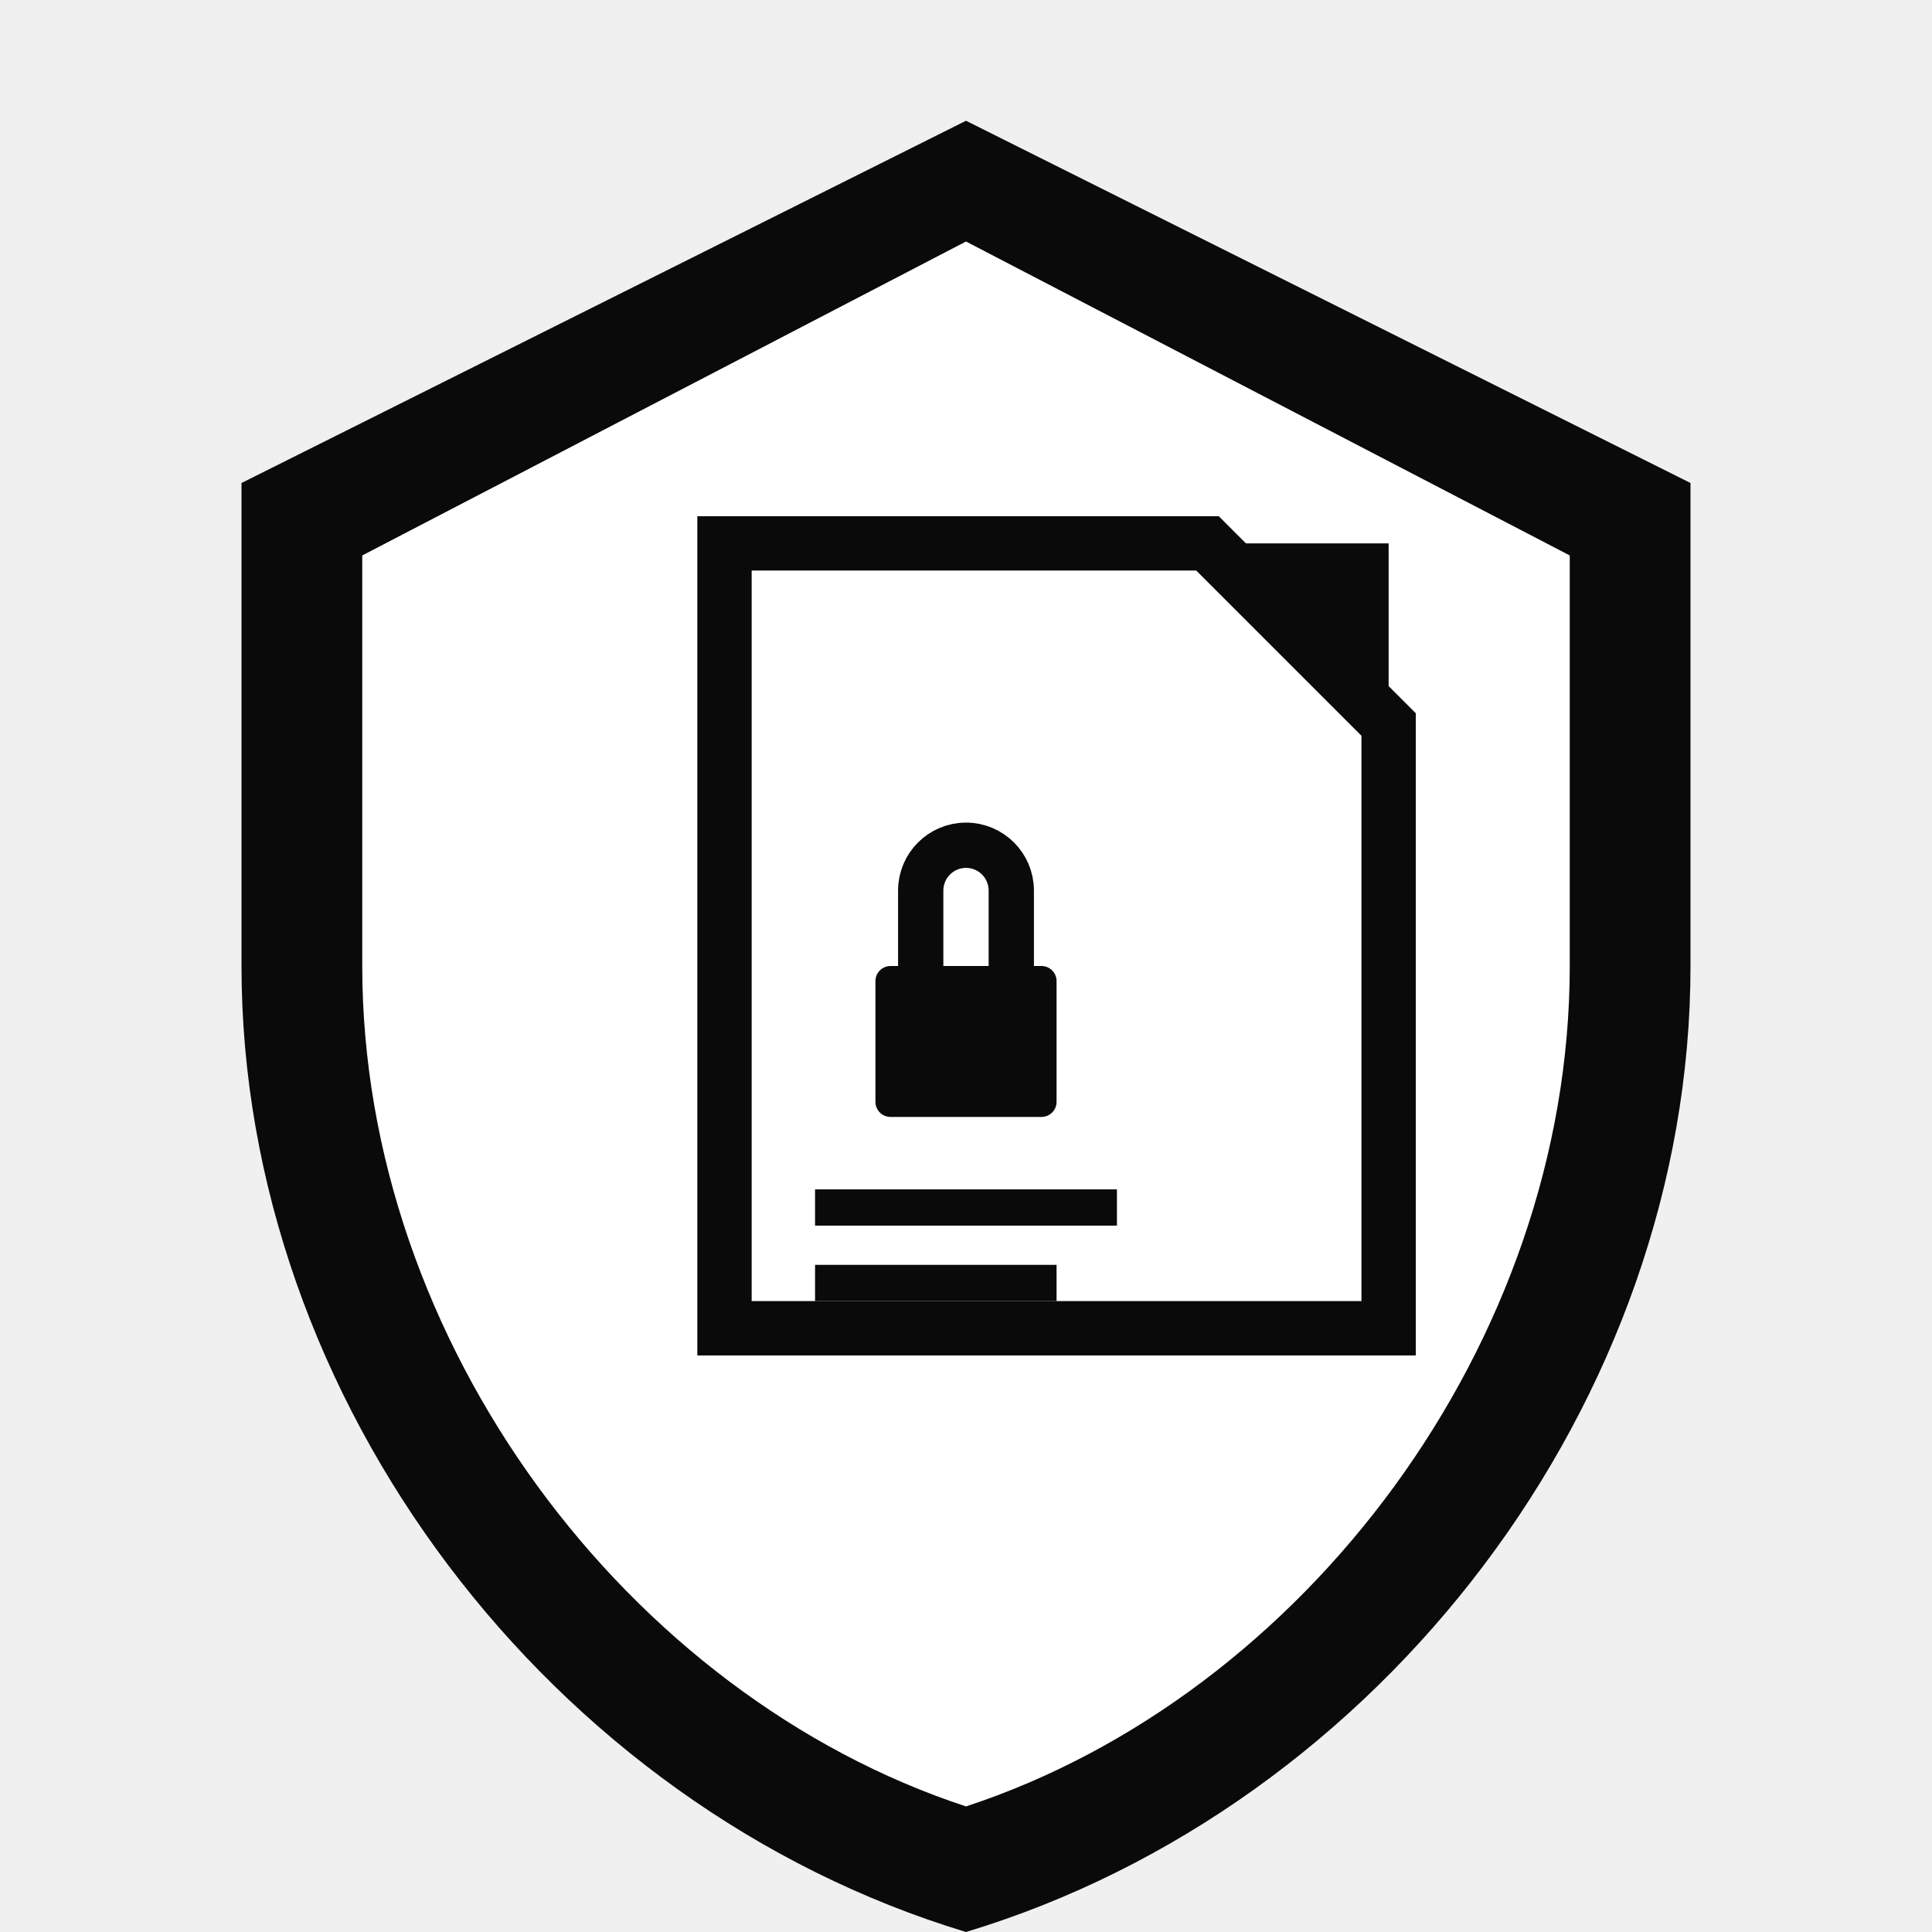
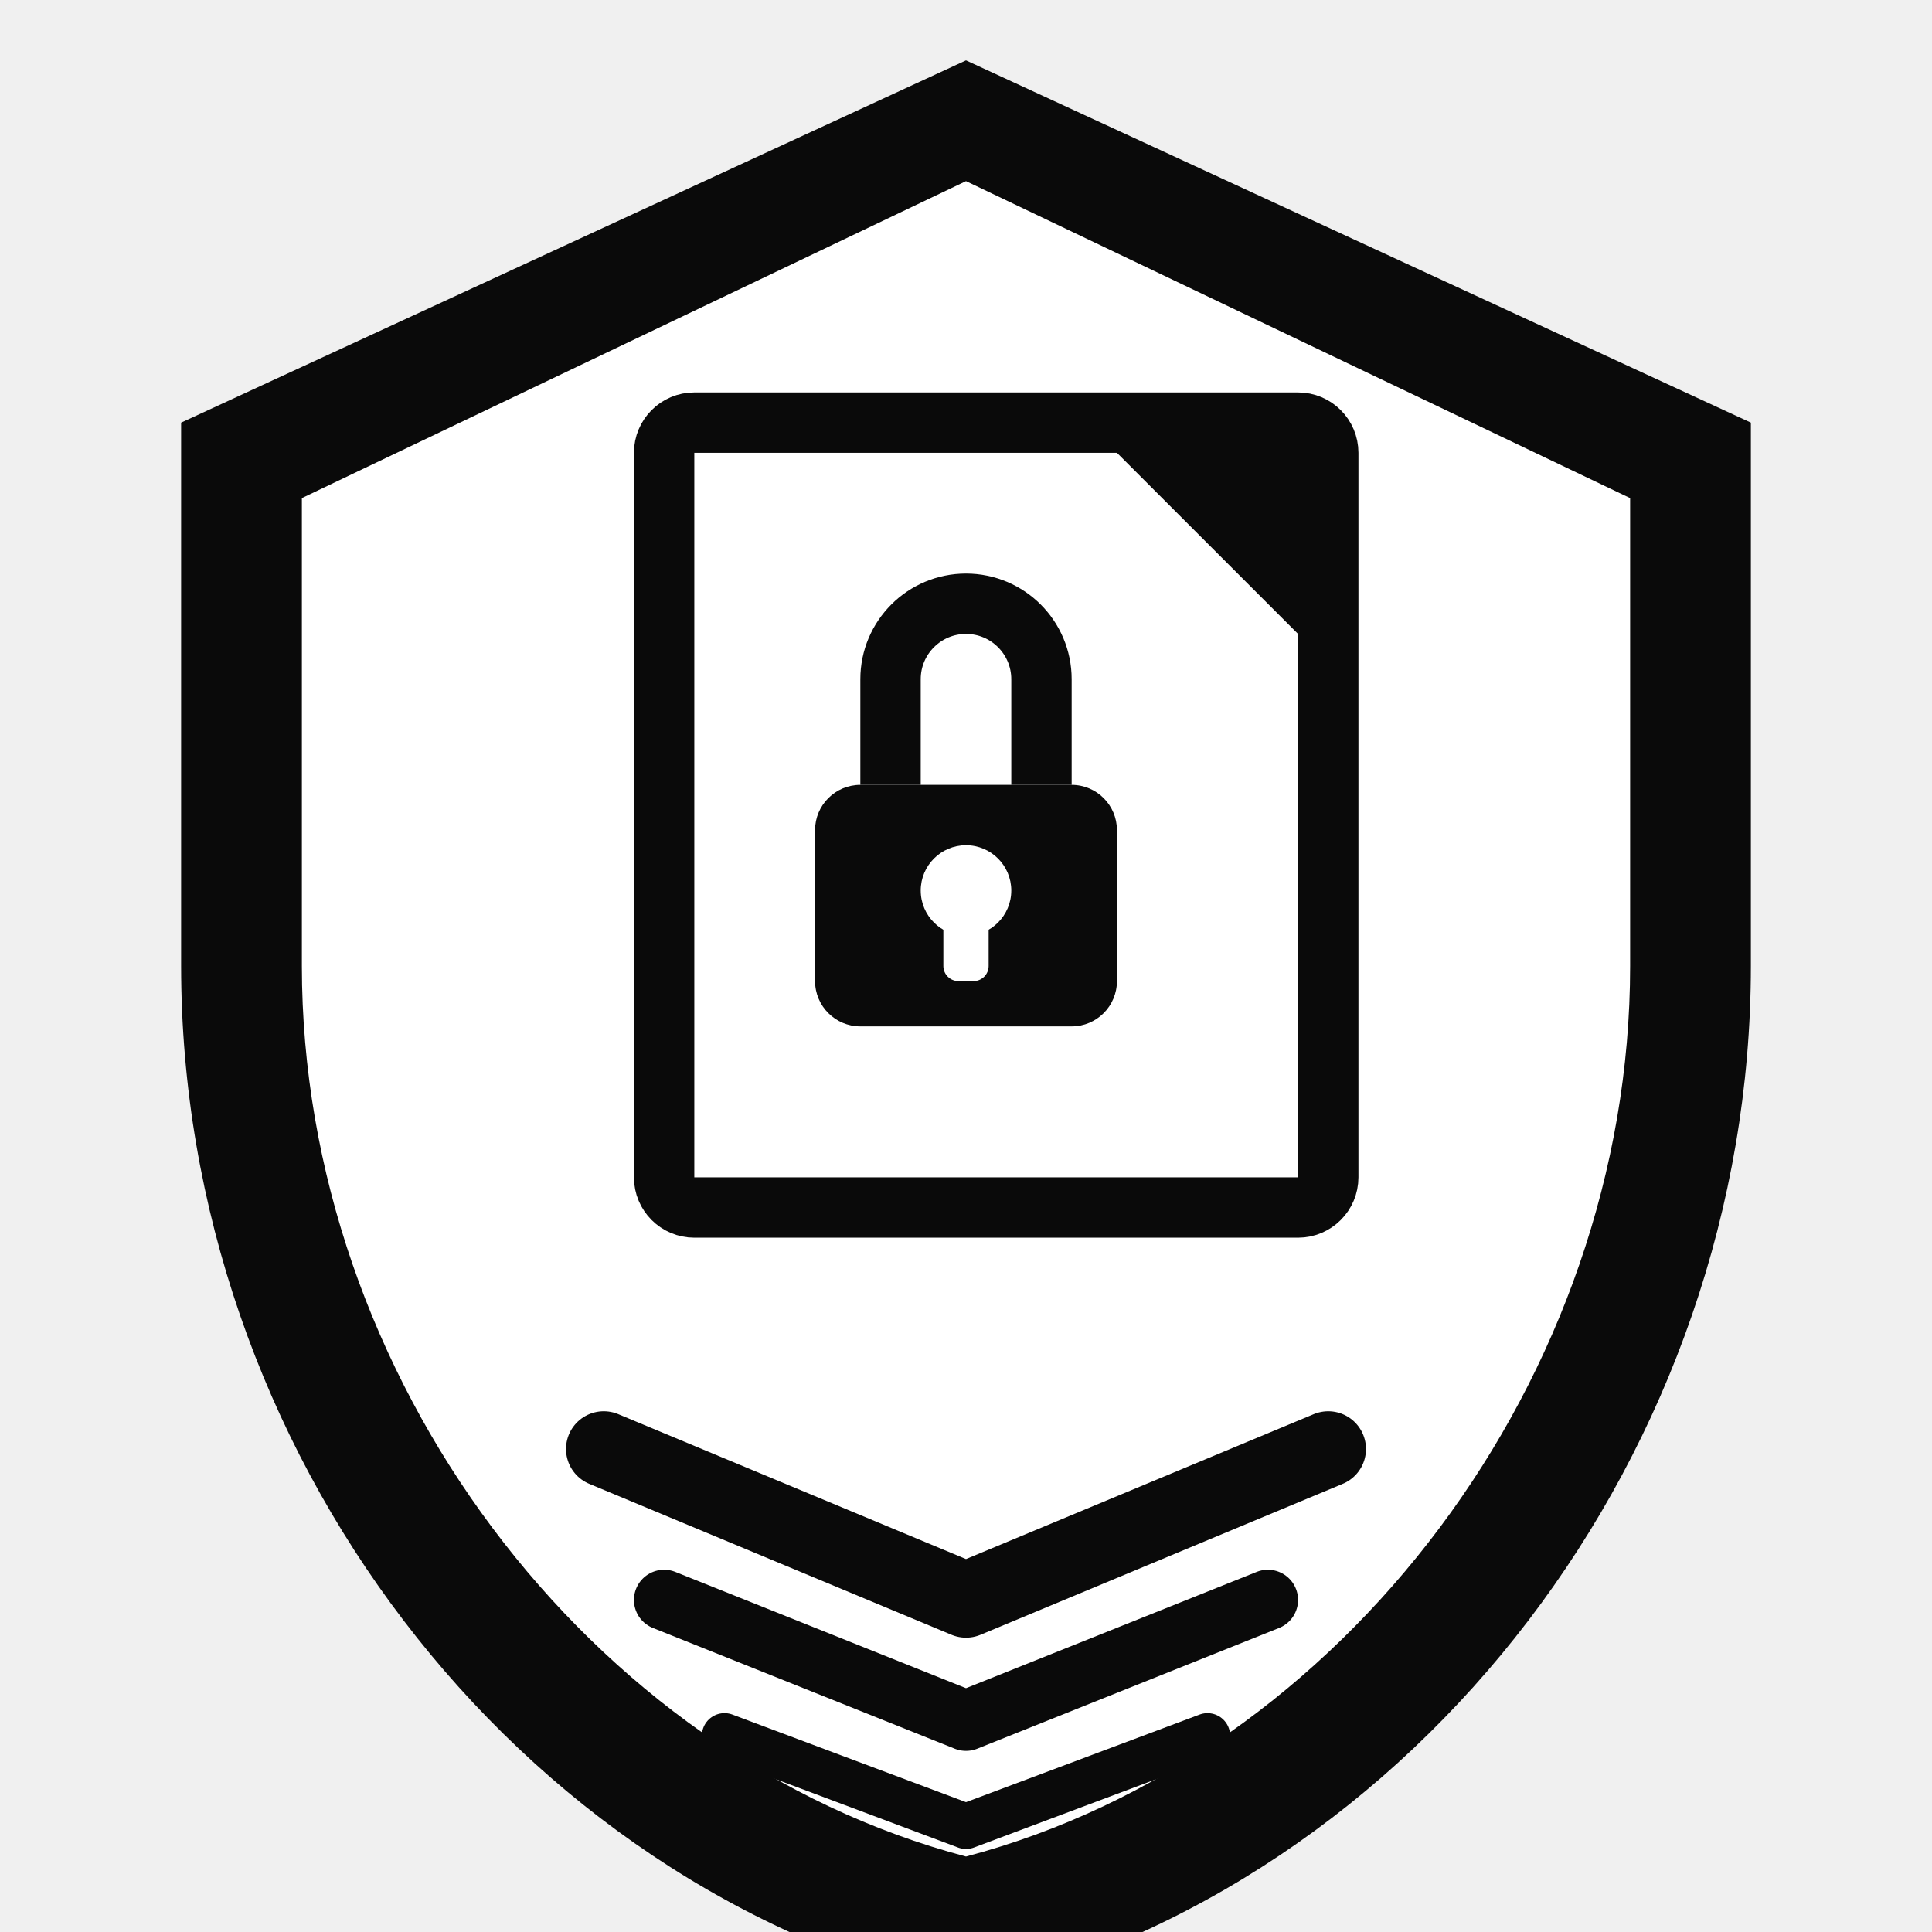
<svg xmlns="http://www.w3.org/2000/svg" viewBox="0 0 64 64" fill="none">
-   <path d="M32 4L8 16v16c0 14.4 10.24 27.84 24 32 13.76-4.16 24-17.6 24-32V16L32 4Z" fill="#0a0a0a" />
-   <path d="M32 8L12 18.4v13.6c0 12.48 8.8 24.16 20 27.84 11.2-3.68 20-15.36 20-27.84V18.4L32 8Z" fill="#ffffff" />
-   <path d="M40 18h6v6l-6-6Z" fill="#0a0a0a" />
-   <path d="M24 18h16l6 6v20H24V18Z" fill="none" stroke="#0a0a0a" stroke-width="1.8" />
-   <rect x="29" y="32" width="6" height="5" rx="0.5" fill="#0a0a0a" />
-   <path d="M30.5 32v-2.5a1.5 1.5 0 0 1 3 0V32" fill="none" stroke="#0a0a0a" stroke-width="1.5" />
-   <line x1="27" y1="40" x2="37" y2="40" stroke="#0a0a0a" stroke-width="1.2" />
-   <line x1="27" y1="42.5" x2="35" y2="42.5" stroke="#0a0a0a" stroke-width="1.2" />
+   <path d="M32 2L6 14v18c0 16 11 30.5 26 34 15-3.5 26-18 26-34V14L32 2Z" fill="#0a0a0a" />
+   <path d="M32 6L10 16.5v15.5c0 13.6 9.5 26.2 22 29.5 12.5-3.3 22-15.9 22-29.5V16.5L32 6Z" fill="#ffffff" />
+   <rect x="22" y="14" width="22" height="26" rx="1" fill="none" stroke="#0a0a0a" stroke-width="2" />
+   <path d="M36 14h8v8l-8-8Z" fill="#0a0a0a" />
+   <rect x="27" y="26" width="10" height="8" rx="1.5" fill="#0a0a0a" />
+   <path d="M29.5 26v-3.5a2.5 2.5 0 0 1 5 0V26" fill="none" stroke="#0a0a0a" stroke-width="2" />
+   <circle cx="32" cy="29.5" r="1.5" fill="#ffffff" />
+   <rect x="31.25" y="30" width="1.5" height="2.5" rx="0.5" fill="#ffffff" />
+   <path d="M20 48l12 5 12-5" fill="none" stroke="#0a0a0a" stroke-width="2.5" stroke-linecap="round" stroke-linejoin="round" />
+   <path d="M22 53l10 4 10-4" fill="none" stroke="#0a0a0a" stroke-width="2" stroke-linecap="round" stroke-linejoin="round" />
+   <path d="M24 57.5l8 3 8-3" fill="none" stroke="#0a0a0a" stroke-width="1.5" stroke-linecap="round" stroke-linejoin="round" />
</svg>
